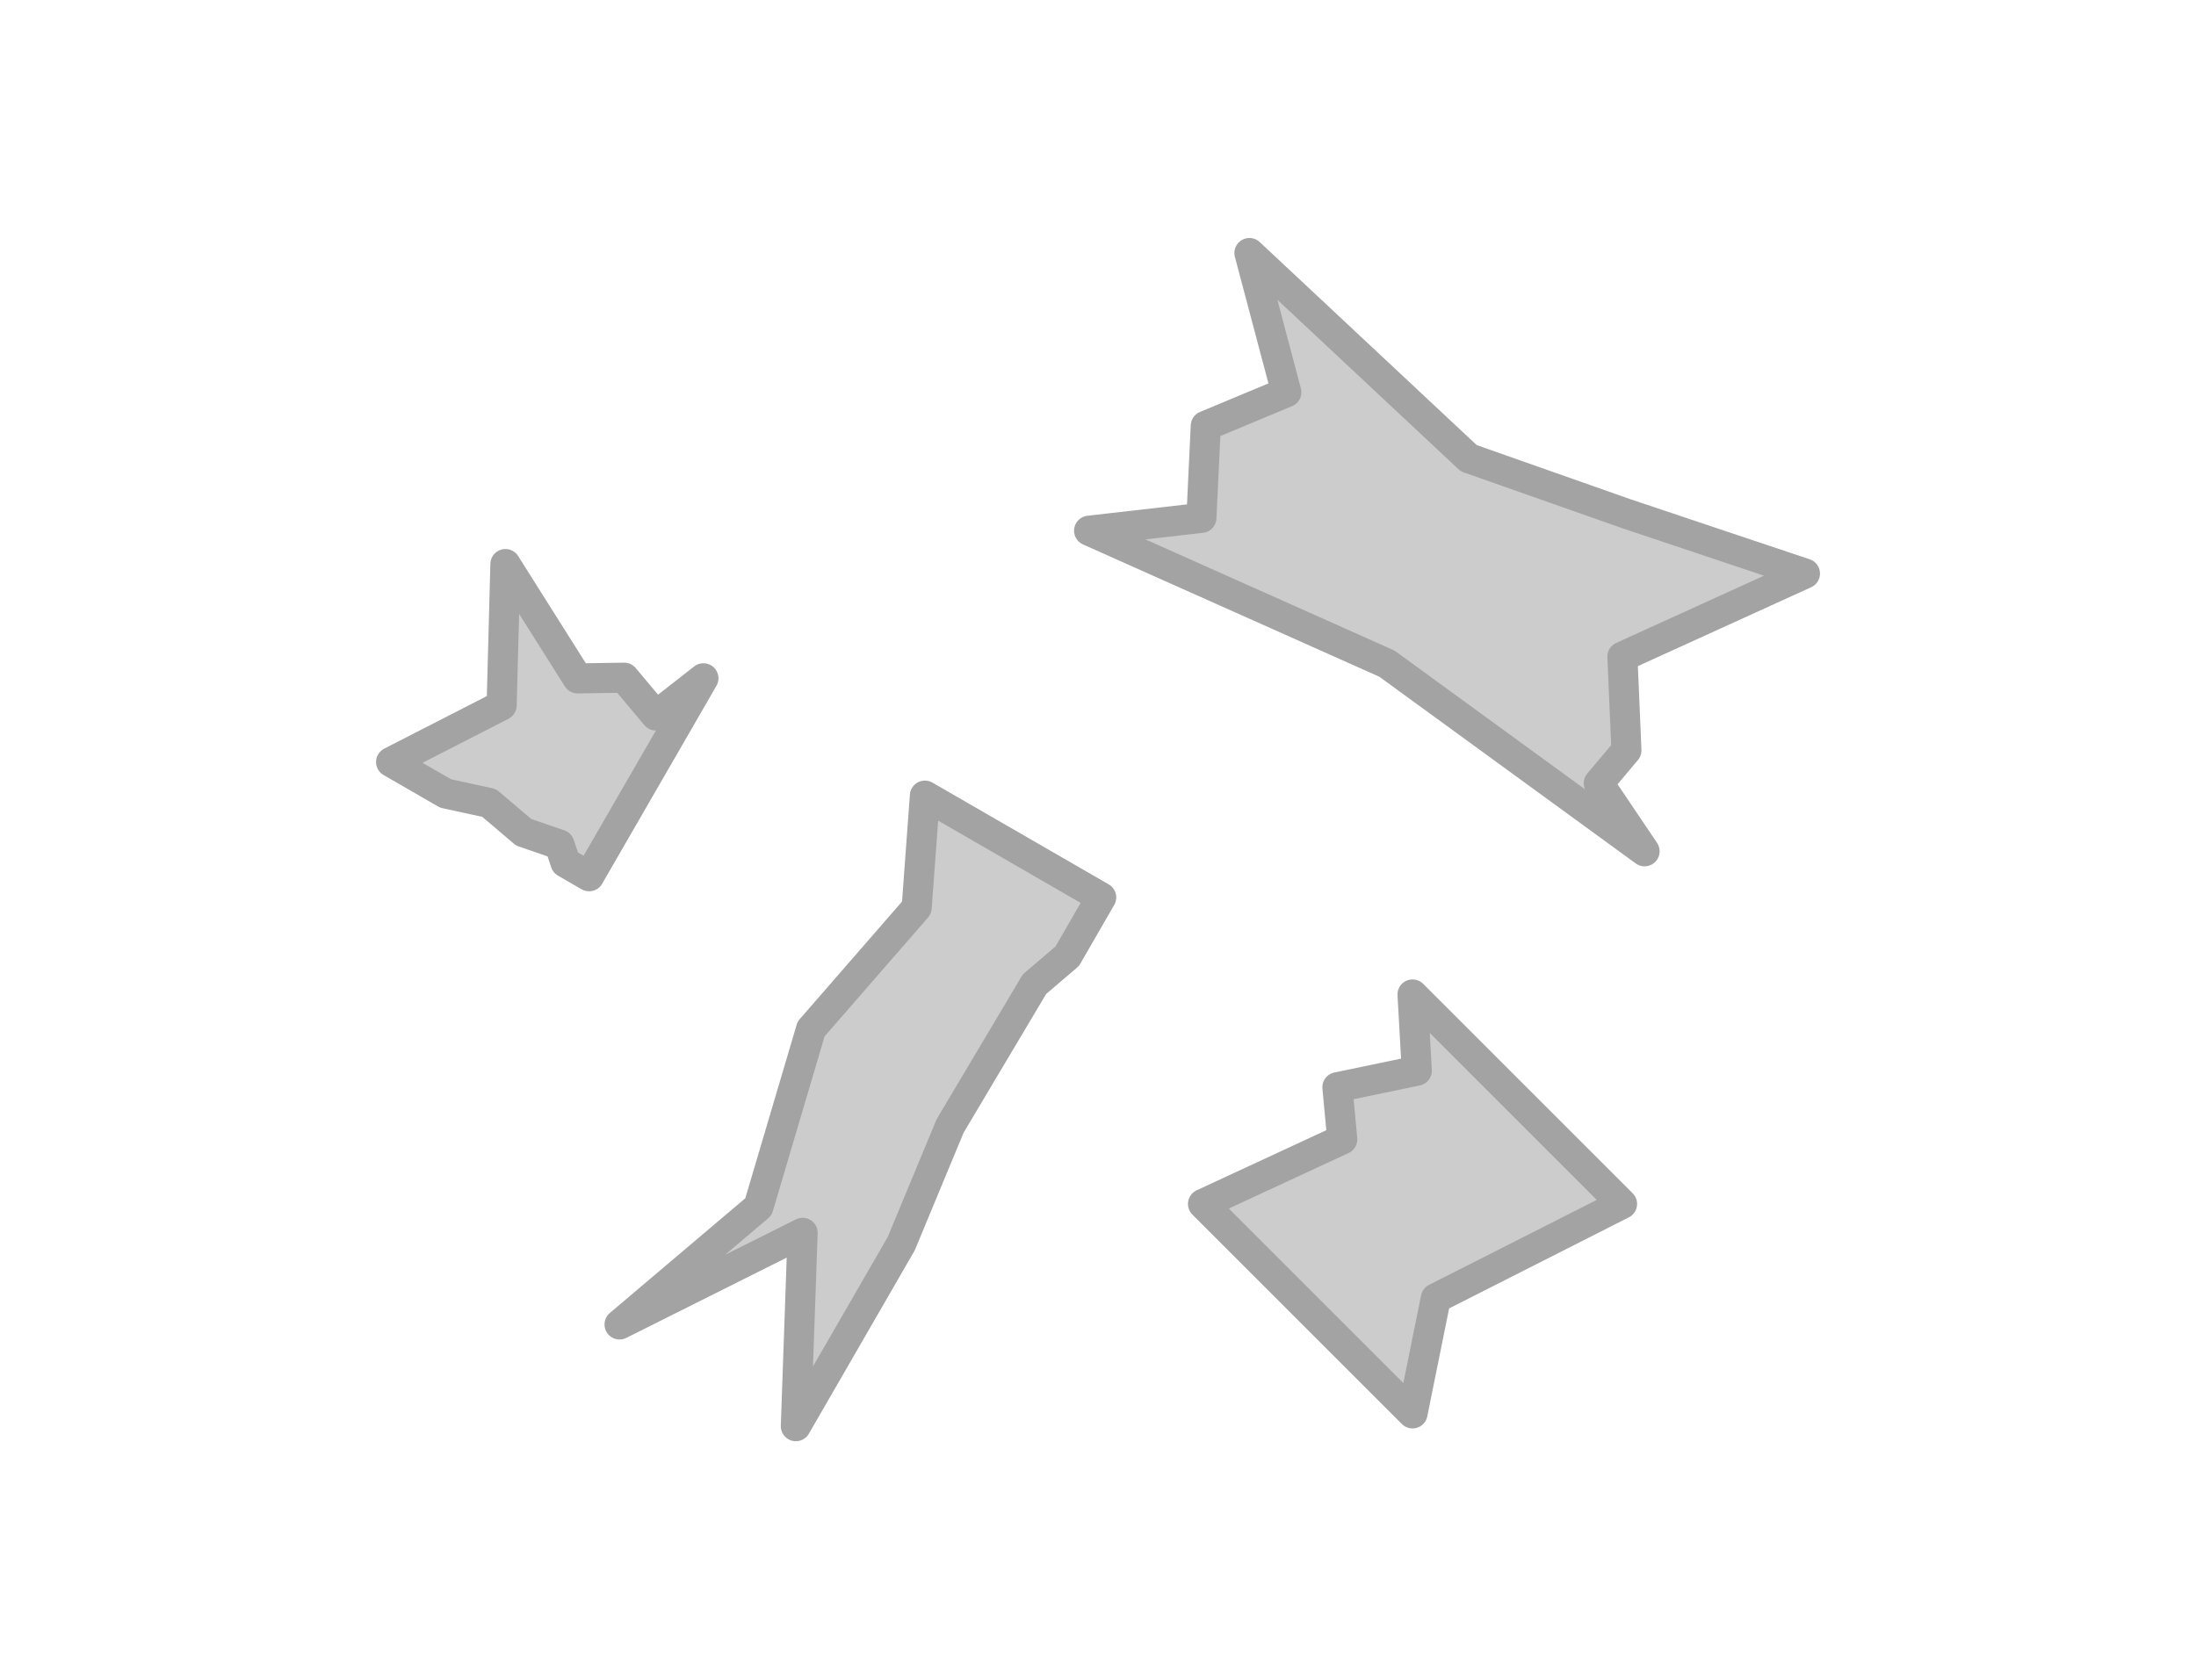
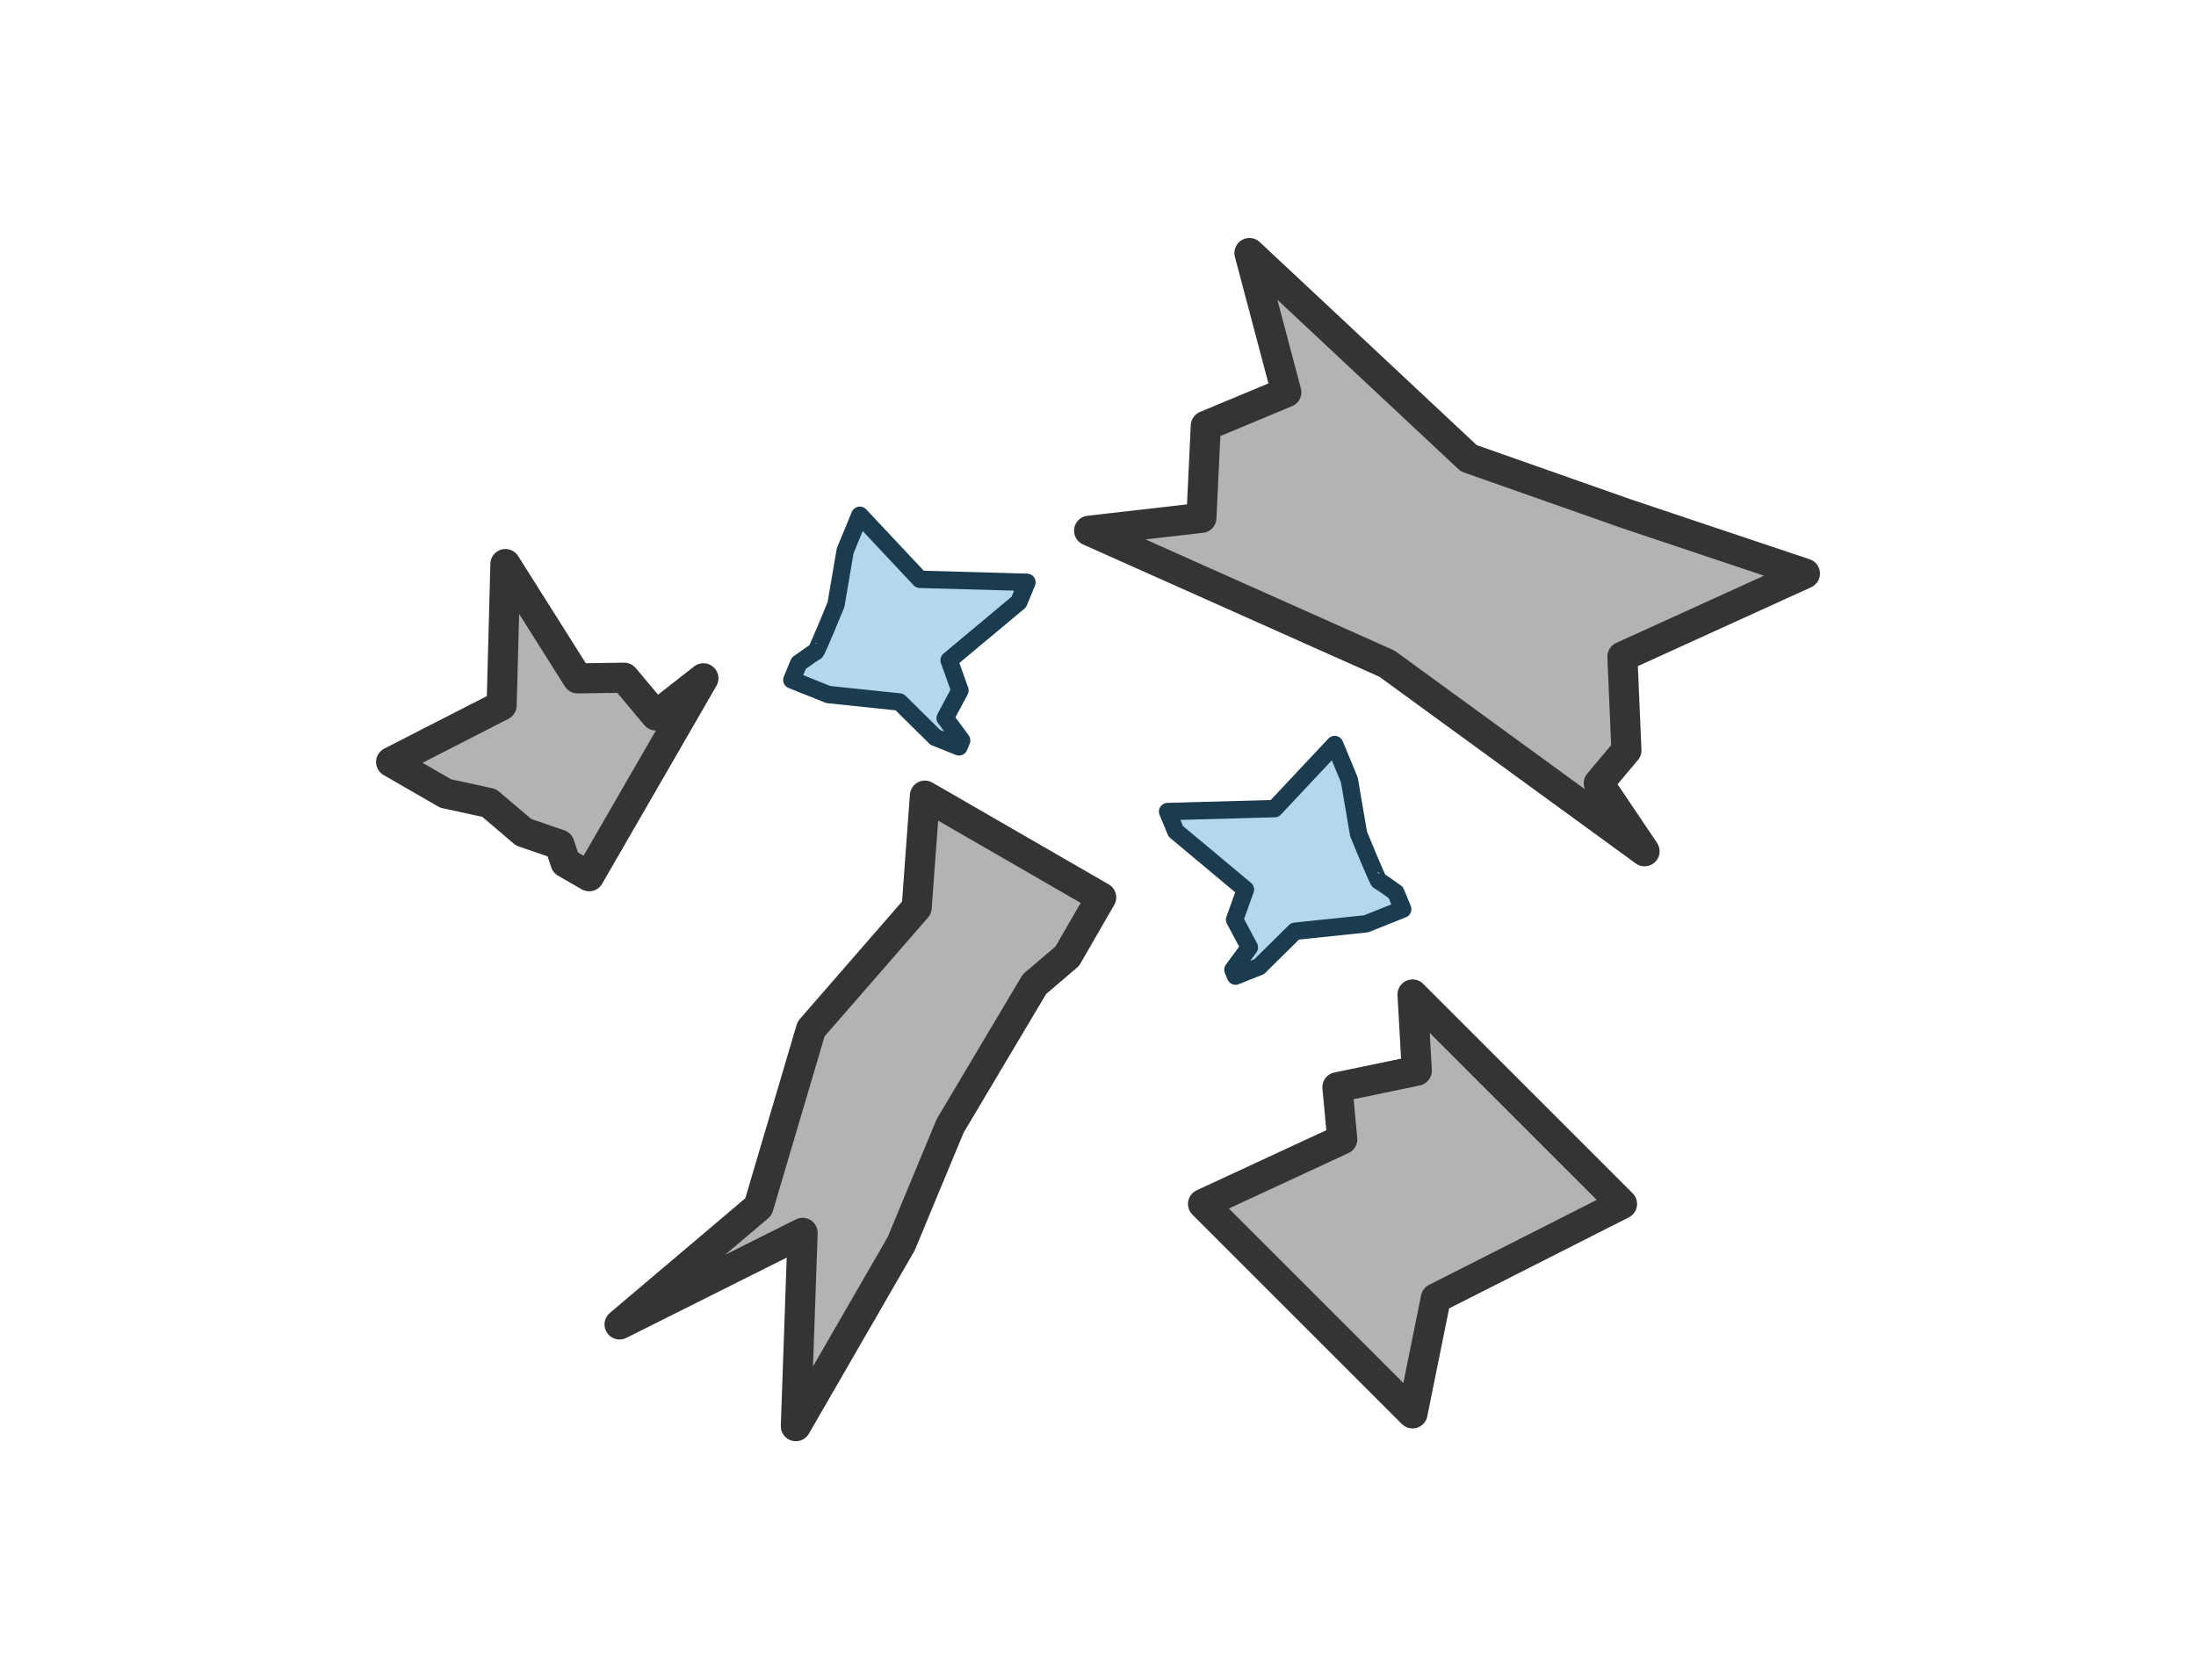
<svg xmlns="http://www.w3.org/2000/svg" width="182.381" height="139.496" viewBox="0 0 48.255 36.908" version="1.1" id="svg6035">
  <defs id="defs6032" />
  <g id="layer1">
-     <path id="rect853" style="fill:#cccccc;fill-opacity:1;stroke:#a3a3a3;stroke-width:0.661;stroke-linecap:round;stroke-linejoin:round;stroke-miterlimit:4;stroke-dasharray:none;stroke-opacity:1" d="m 27.455,5.561 0.811,3.06 -1.77,0.738 -0.096,2.023 -2.468,0.282 6.544,2.922 5.662,4.124 -1.007,-1.495 0.608,-0.723 -0.088,-2.06 4.011,-1.826 -3.933,-1.318 -3.455,-1.217 z" />
-     <path id="rect855" style="fill:#cccccc;fill-opacity:1;stroke:#a3a3a3;stroke-width:0.661;stroke-linecap:round;stroke-linejoin:round;stroke-miterlimit:4;stroke-dasharray:none;stroke-opacity:1" d="m 26.435,26.461 4.604,4.604 0.512,-2.53 4.092,-2.074 -4.604,-4.604 0.094,1.676 -1.745,0.363 0.107,1.146 z" />
-     <path id="rect857" style="fill:#cccccc;fill-opacity:1;stroke:#a3a3a3;stroke-width:0.661;stroke-linecap:round;stroke-linejoin:round;stroke-miterlimit:4;stroke-dasharray:none;stroke-opacity:1" d="m 11.106,12.397 -0.083,3.107 -2.429,1.244 1.199,0.692 0.956,0.208 0.757,0.644 0.788,0.271 0.133,0.397 0.518,0.299 2.512,-4.351 -1.045,0.817 -0.696,-0.83 -1.024,0.015 z" />
-     <path id="rect859" style="fill:#cccccc;fill-opacity:1;stroke:#a3a3a3;stroke-width:0.661;stroke-linecap:round;stroke-linejoin:round;stroke-miterlimit:4;stroke-dasharray:none;stroke-opacity:1" d="m 13.614,29.11 4.023,-2.014 -0.149,4.25 2.315,-4.01 1.075,-2.589 1.854,-3.117 0.72,-0.614 0.746,-1.292 -3.874,-2.237 -0.181,2.462 -2.32,2.667 -1.157,3.909 z" />
+     <path id="rect853" style="fill:#b3b3b3;fill-opacity:1;stroke:#343434;stroke-width:0.661;stroke-linecap:round;stroke-linejoin:round;stroke-miterlimit:4;stroke-dasharray:none;stroke-opacity:1" d="m 27.455,5.561 0.811,3.06 -1.77,0.738 -0.096,2.023 -2.468,0.282 6.544,2.922 5.662,4.124 -1.007,-1.495 0.608,-0.723 -0.088,-2.06 4.011,-1.826 -3.933,-1.318 -3.455,-1.217 z" />
+     <path id="rect855" style="fill:#b3b3b3;fill-opacity:1;stroke:#343434;stroke-width:0.661;stroke-linecap:round;stroke-linejoin:round;stroke-miterlimit:4;stroke-dasharray:none;stroke-opacity:1" d="m 26.435,26.461 4.604,4.604 0.512,-2.53 4.092,-2.074 -4.604,-4.604 0.094,1.676 -1.745,0.363 0.107,1.146 z" />
+     <path id="rect857" style="fill:#b3b3b3;fill-opacity:1;stroke:#343434;stroke-width:0.661;stroke-linecap:round;stroke-linejoin:round;stroke-miterlimit:4;stroke-dasharray:none;stroke-opacity:1" d="m 11.106,12.397 -0.083,3.107 -2.429,1.244 1.199,0.692 0.956,0.208 0.757,0.644 0.788,0.271 0.133,0.397 0.518,0.299 2.512,-4.351 -1.045,0.817 -0.696,-0.83 -1.024,0.015 z" />
+     <path id="rect859" style="fill:#b3b3b3;fill-opacity:1;stroke:#343434;stroke-width:0.661;stroke-linecap:round;stroke-linejoin:round;stroke-miterlimit:4;stroke-dasharray:none;stroke-opacity:1" d="m 13.614,29.11 4.023,-2.014 -0.149,4.25 2.315,-4.01 1.075,-2.589 1.854,-3.117 0.72,-0.614 0.746,-1.292 -3.874,-2.237 -0.181,2.462 -2.32,2.667 -1.157,3.909 z" />
+     <path id="rect846" style="fill:#85bde1;fill-opacity:0.608;stroke:#1b3b4f;stroke-width:0.382;stroke-linecap:round;stroke-linejoin:round;stroke-miterlimit:4;stroke-dasharray:none;stroke-opacity:1" d="m 25.657,17.837 0.179,0.434 1.531,1.279 -0.238,0.664 0.325,0.608 -0.362,0.491 0.058,0.141 0.52,-0.208 0.787,-0.778 1.565,-0.164 0.801,-0.321 -0.152,-0.367 c -0.181,-0.129 -0.36,-0.255 -0.371,-0.253 -0.023,0.004 -0.447,-1.035 -0.447,-1.035 l -0.202,-1.184 -0.322,-0.78 -1.321,1.408 z" />
+     <path id="rect846-4" style="fill:#85bde1;fill-opacity:0.608;stroke:#1b3b4f;stroke-width:0.382;stroke-linecap:round;stroke-linejoin:round;stroke-miterlimit:4;stroke-dasharray:none;stroke-opacity:1" d="m 22.566,12.798 -0.179,0.434 -1.531,1.279 0.238,0.664 -0.325,0.608 0.362,0.491 -0.058,0.141 -0.52,-0.208 -0.787,-0.778 -1.565,-0.164 -0.801,-0.321 0.152,-0.367 c 0.181,-0.129 0.36,-0.255 0.371,-0.253 0.023,0.004 0.447,-1.035 0.447,-1.035 l 0.202,-1.184 0.322,-0.78 1.321,1.408 z" />
  </g>
</svg>
